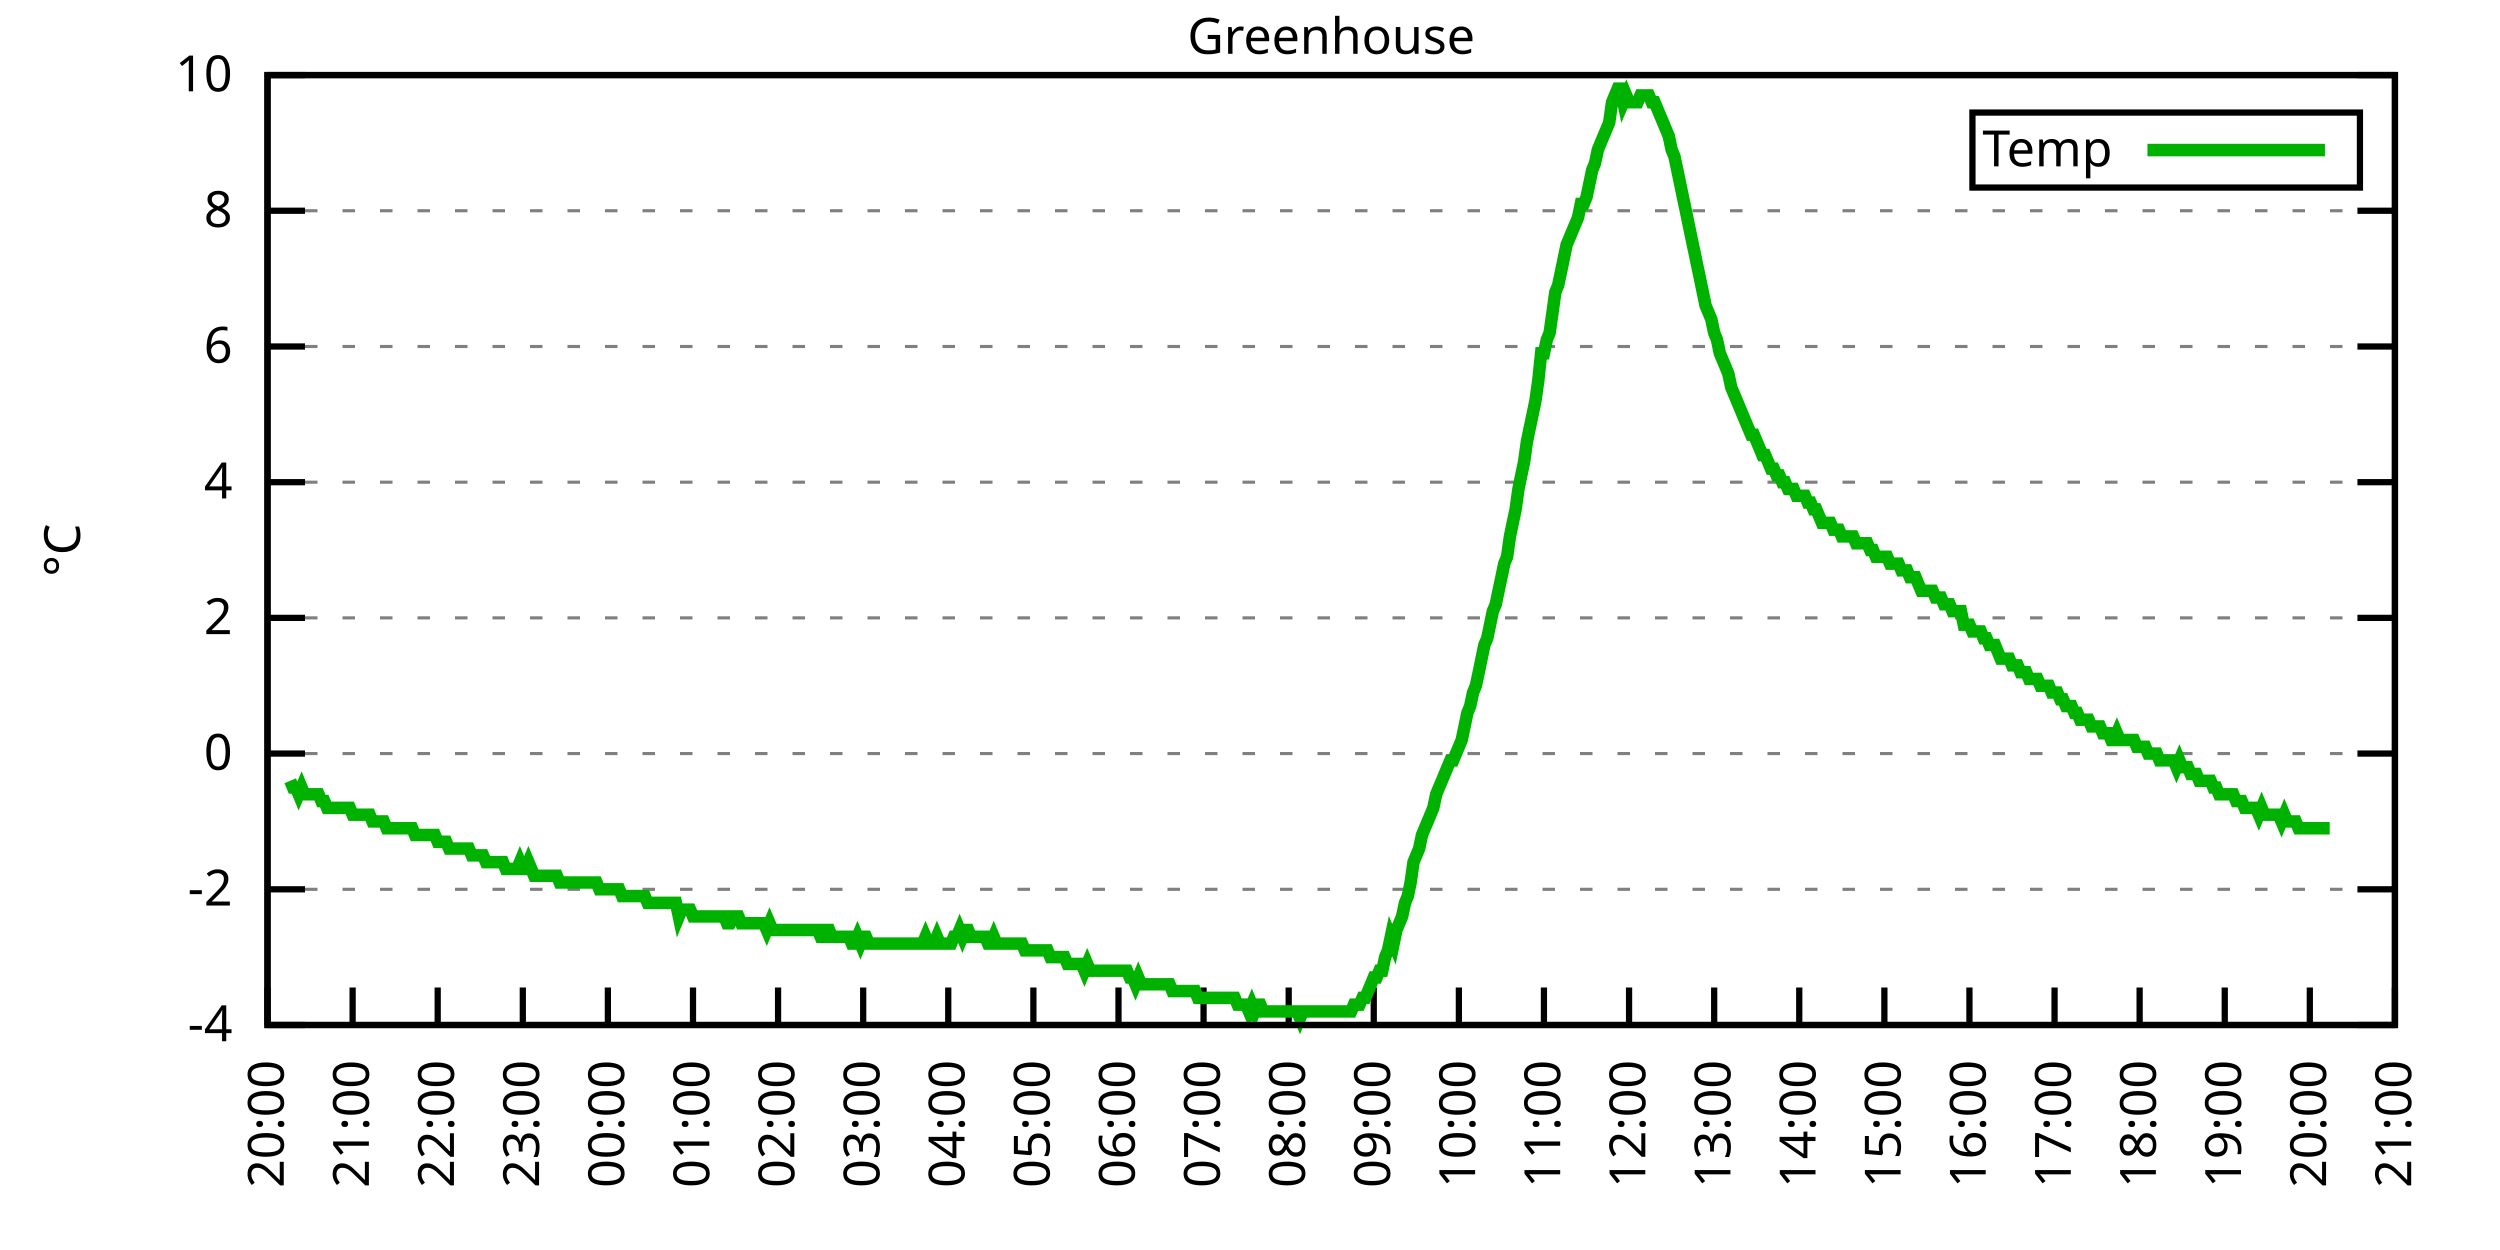
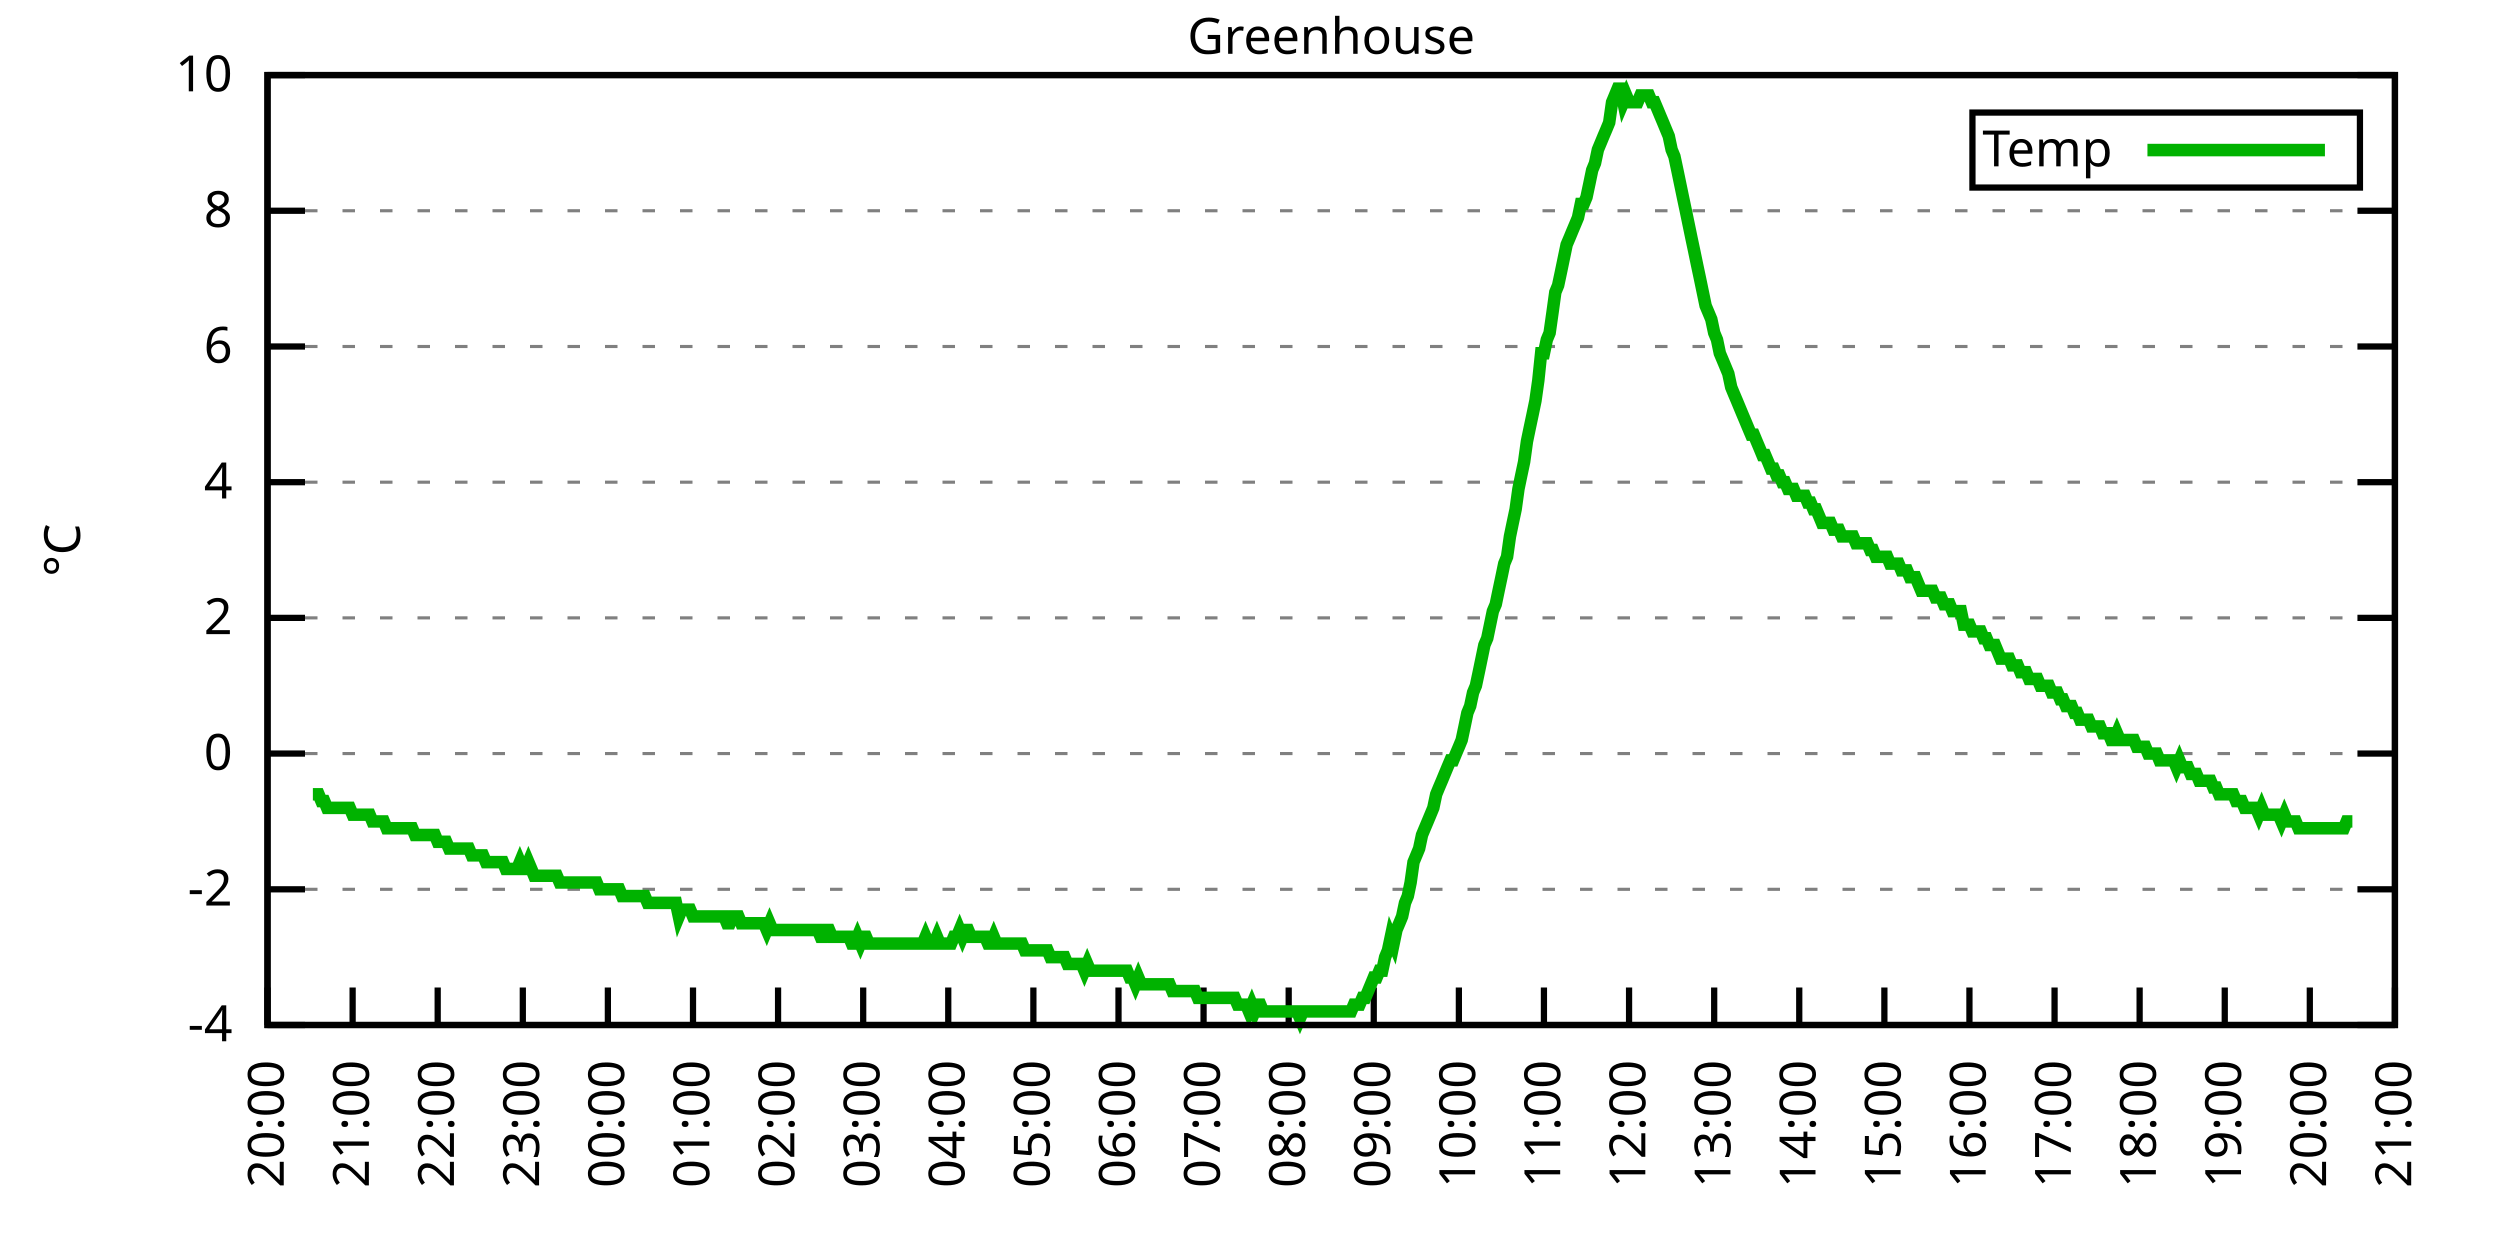
<svg xmlns="http://www.w3.org/2000/svg" xmlns:xlink="http://www.w3.org/1999/xlink" width="400" height="200" viewBox="0 0 400 200">
  <g id="gnuplot_canvas">
    <rect x="0" y="0" width="400" height="200" fill="none" />
    <defs>
      <circle id="gpDot" r="0.5" stroke-width="0.5" stroke="currentColor" />
      <path id="gpPt0" stroke-width="0.333" stroke="currentColor" d="M-1,0 h2 M0,-1 v2" />
      <path id="gpPt1" stroke-width="0.333" stroke="currentColor" d="M-1,-1 L1,1 M1,-1 L-1,1" />
      <path id="gpPt2" stroke-width="0.333" stroke="currentColor" d="M-1,0 L1,0 M0,-1 L0,1 M-1,-1 L1,1 M-1,1 L1,-1" />
      <rect id="gpPt3" stroke-width="0.333" stroke="currentColor" x="-1" y="-1" width="2" height="2" />
      <rect id="gpPt4" stroke-width="0.333" stroke="currentColor" fill="currentColor" x="-1" y="-1" width="2" height="2" />
      <circle id="gpPt5" stroke-width="0.333" stroke="currentColor" cx="0" cy="0" r="1" />
      <use xlink:href="#gpPt5" id="gpPt6" fill="currentColor" stroke="none" />
      <path id="gpPt7" stroke-width="0.333" stroke="currentColor" d="M0,-1.33 L-1.33,0.67 L1.33,0.67 z" />
      <use xlink:href="#gpPt7" id="gpPt8" fill="currentColor" stroke="none" />
      <use xlink:href="#gpPt7" id="gpPt9" stroke="currentColor" transform="rotate(180)" />
      <use xlink:href="#gpPt9" id="gpPt10" fill="currentColor" stroke="none" />
      <use xlink:href="#gpPt3" id="gpPt11" stroke="currentColor" transform="rotate(45)" />
      <use xlink:href="#gpPt11" id="gpPt12" fill="currentColor" stroke="none" />
      <path id="gpPt13" stroke-width="0.333" stroke="currentColor" d="M0,1.330 L1.265,0.411 L0.782,-1.067 L-0.782,-1.076 L-1.265,0.411 z" />
      <use xlink:href="#gpPt13" id="gpPt14" fill="currentColor" stroke="none" />
      <filter id="textbox" filterUnits="objectBoundingBox" x="0" y="0" height="1" width="1">
        <feFlood flood-color="white" flood-opacity="1" result="bgnd" />
        <feComposite in="SourceGraphic" in2="bgnd" operator="atop" />
      </filter>
      <filter id="greybox" filterUnits="objectBoundingBox" x="0" y="0" height="1" width="1">
        <feFlood flood-color="lightgrey" flood-opacity="1" result="grey" />
        <feComposite in="SourceGraphic" in2="grey" operator="atop" />
      </filter>
    </defs>
    <g fill="none" color="white" stroke="currentColor" stroke-width="1.00" stroke-linecap="butt" stroke-linejoin="miter">
</g>
    <g fill="none" color="black" stroke="currentColor" stroke-width="1.00" stroke-linecap="butt" stroke-linejoin="miter">
      <g stroke="none" shape-rendering="crispEdges">
        <polygon fill="rgb(255, 255, 255)" points="42.80,164.00 383.18,164.00 383.18,12.02 42.80,12.02 " />
      </g>
    </g>
    <g fill="none" color="black" stroke="currentColor" stroke-width="1.00" stroke-linecap="butt" stroke-linejoin="miter">
</g>
    <g fill="none" color="black" stroke="black" stroke-width="0.50" stroke-linecap="butt" stroke-linejoin="miter">
</g>
    <g fill="none" color="gray" stroke="currentColor" stroke-width="0.50" stroke-linecap="butt" stroke-linejoin="miter">
      <path stroke="gray" stroke-dasharray="2,4" class="gridline" d="M42.80,164.00 L383.19,164.00  " />
    </g>
    <g fill="none" color="gray" stroke="gray" stroke-width="1.00" stroke-linecap="butt" stroke-linejoin="miter">
</g>
    <g fill="none" color="black" stroke="currentColor" stroke-width="1.00" stroke-linecap="butt" stroke-linejoin="miter">
      <path stroke="black" d="M42.80,164.00 L48.80,164.00 M383.19,164.00 L377.19,164.00  " />
      <g transform="translate(37.20,166.60)" stroke="none" fill="black" font-family="Sans" font-size="8.00" text-anchor="end">
        <text>
          <tspan font-family="Sans">-4</tspan>
        </text>
      </g>
    </g>
    <g fill="none" color="black" stroke="currentColor" stroke-width="1.00" stroke-linecap="butt" stroke-linejoin="miter">
</g>
    <g fill="none" color="black" stroke="black" stroke-width="0.50" stroke-linecap="butt" stroke-linejoin="miter">
</g>
    <g fill="none" color="gray" stroke="currentColor" stroke-width="0.50" stroke-linecap="butt" stroke-linejoin="miter">
      <path stroke="gray" stroke-dasharray="2,4" class="gridline" d="M42.80,142.29 L383.19,142.29  " />
    </g>
    <g fill="none" color="gray" stroke="gray" stroke-width="1.00" stroke-linecap="butt" stroke-linejoin="miter">
</g>
    <g fill="none" color="black" stroke="currentColor" stroke-width="1.00" stroke-linecap="butt" stroke-linejoin="miter">
      <path stroke="black" d="M42.80,142.29 L48.80,142.29 M383.19,142.29 L377.19,142.29  " />
      <g transform="translate(37.20,144.89)" stroke="none" fill="black" font-family="Sans" font-size="8.00" text-anchor="end">
        <text>
          <tspan font-family="Sans">-2</tspan>
        </text>
      </g>
    </g>
    <g fill="none" color="black" stroke="currentColor" stroke-width="1.00" stroke-linecap="butt" stroke-linejoin="miter">
</g>
    <g fill="none" color="black" stroke="black" stroke-width="0.50" stroke-linecap="butt" stroke-linejoin="miter">
</g>
    <g fill="none" color="gray" stroke="currentColor" stroke-width="0.50" stroke-linecap="butt" stroke-linejoin="miter">
      <path stroke="gray" stroke-dasharray="2,4" class="gridline" d="M42.80,120.57 L383.19,120.57  " />
    </g>
    <g fill="none" color="gray" stroke="gray" stroke-width="1.00" stroke-linecap="butt" stroke-linejoin="miter">
</g>
    <g fill="none" color="black" stroke="currentColor" stroke-width="1.00" stroke-linecap="butt" stroke-linejoin="miter">
      <path stroke="black" d="M42.80,120.57 L48.80,120.57 M383.19,120.57 L377.19,120.57  " />
      <g transform="translate(37.20,123.17)" stroke="none" fill="black" font-family="Sans" font-size="8.00" text-anchor="end">
        <text>
          <tspan font-family="Sans"> 0</tspan>
        </text>
      </g>
    </g>
    <g fill="none" color="black" stroke="currentColor" stroke-width="1.00" stroke-linecap="butt" stroke-linejoin="miter">
</g>
    <g fill="none" color="black" stroke="black" stroke-width="0.50" stroke-linecap="butt" stroke-linejoin="miter">
</g>
    <g fill="none" color="gray" stroke="currentColor" stroke-width="0.50" stroke-linecap="butt" stroke-linejoin="miter">
      <path stroke="gray" stroke-dasharray="2,4" class="gridline" d="M42.80,98.86 L383.19,98.86  " />
    </g>
    <g fill="none" color="gray" stroke="gray" stroke-width="1.00" stroke-linecap="butt" stroke-linejoin="miter">
</g>
    <g fill="none" color="black" stroke="currentColor" stroke-width="1.00" stroke-linecap="butt" stroke-linejoin="miter">
      <path stroke="black" d="M42.80,98.86 L48.80,98.86 M383.19,98.86 L377.19,98.86  " />
      <g transform="translate(37.20,101.46)" stroke="none" fill="black" font-family="Sans" font-size="8.00" text-anchor="end">
        <text>
          <tspan font-family="Sans"> 2</tspan>
        </text>
      </g>
    </g>
    <g fill="none" color="black" stroke="currentColor" stroke-width="1.00" stroke-linecap="butt" stroke-linejoin="miter">
</g>
    <g fill="none" color="black" stroke="black" stroke-width="0.50" stroke-linecap="butt" stroke-linejoin="miter">
</g>
    <g fill="none" color="gray" stroke="currentColor" stroke-width="0.50" stroke-linecap="butt" stroke-linejoin="miter">
      <path stroke="gray" stroke-dasharray="2,4" class="gridline" d="M42.80,77.15 L383.19,77.15  " />
    </g>
    <g fill="none" color="gray" stroke="gray" stroke-width="1.00" stroke-linecap="butt" stroke-linejoin="miter">
</g>
    <g fill="none" color="black" stroke="currentColor" stroke-width="1.00" stroke-linecap="butt" stroke-linejoin="miter">
      <path stroke="black" d="M42.80,77.15 L48.80,77.15 M383.19,77.15 L377.19,77.15  " />
      <g transform="translate(37.20,79.75)" stroke="none" fill="black" font-family="Sans" font-size="8.00" text-anchor="end">
        <text>
          <tspan font-family="Sans"> 4</tspan>
        </text>
      </g>
    </g>
    <g fill="none" color="black" stroke="currentColor" stroke-width="1.00" stroke-linecap="butt" stroke-linejoin="miter">
</g>
    <g fill="none" color="black" stroke="black" stroke-width="0.50" stroke-linecap="butt" stroke-linejoin="miter">
</g>
    <g fill="none" color="gray" stroke="currentColor" stroke-width="0.50" stroke-linecap="butt" stroke-linejoin="miter">
      <path stroke="gray" stroke-dasharray="2,4" class="gridline" d="M42.80,55.44 L383.19,55.44  " />
    </g>
    <g fill="none" color="gray" stroke="gray" stroke-width="1.00" stroke-linecap="butt" stroke-linejoin="miter">
</g>
    <g fill="none" color="black" stroke="currentColor" stroke-width="1.00" stroke-linecap="butt" stroke-linejoin="miter">
      <path stroke="black" d="M42.80,55.44 L48.80,55.44 M383.19,55.44 L377.19,55.44  " />
      <g transform="translate(37.20,58.04)" stroke="none" fill="black" font-family="Sans" font-size="8.00" text-anchor="end">
        <text>
          <tspan font-family="Sans"> 6</tspan>
        </text>
      </g>
    </g>
    <g fill="none" color="black" stroke="currentColor" stroke-width="1.00" stroke-linecap="butt" stroke-linejoin="miter">
</g>
    <g fill="none" color="black" stroke="black" stroke-width="0.50" stroke-linecap="butt" stroke-linejoin="miter">
</g>
    <g fill="none" color="gray" stroke="currentColor" stroke-width="0.50" stroke-linecap="butt" stroke-linejoin="miter">
      <path stroke="gray" stroke-dasharray="2,4" class="gridline" d="M42.80,33.72 L383.19,33.72  " />
    </g>
    <g fill="none" color="gray" stroke="gray" stroke-width="1.00" stroke-linecap="butt" stroke-linejoin="miter">
</g>
    <g fill="none" color="black" stroke="currentColor" stroke-width="1.00" stroke-linecap="butt" stroke-linejoin="miter">
      <path stroke="black" d="M42.80,33.72 L48.80,33.72 M383.19,33.72 L377.19,33.72  " />
      <g transform="translate(37.20,36.32)" stroke="none" fill="black" font-family="Sans" font-size="8.00" text-anchor="end">
        <text>
          <tspan font-family="Sans"> 8</tspan>
        </text>
      </g>
    </g>
    <g fill="none" color="black" stroke="currentColor" stroke-width="1.00" stroke-linecap="butt" stroke-linejoin="miter">
</g>
    <g fill="none" color="black" stroke="black" stroke-width="0.50" stroke-linecap="butt" stroke-linejoin="miter">
</g>
    <g fill="none" color="gray" stroke="currentColor" stroke-width="0.50" stroke-linecap="butt" stroke-linejoin="miter">
      <path stroke="gray" stroke-dasharray="2,4" class="gridline" d="M42.80,12.01 L383.19,12.01  " />
    </g>
    <g fill="none" color="gray" stroke="gray" stroke-width="1.00" stroke-linecap="butt" stroke-linejoin="miter">
</g>
    <g fill="none" color="black" stroke="currentColor" stroke-width="1.00" stroke-linecap="butt" stroke-linejoin="miter">
      <path stroke="black" d="M42.80,12.01 L48.80,12.01 M383.19,12.01 L377.19,12.01  " />
      <g transform="translate(37.20,14.61)" stroke="none" fill="black" font-family="Sans" font-size="8.00" text-anchor="end">
        <text>
          <tspan font-family="Sans"> 10</tspan>
        </text>
      </g>
    </g>
    <g fill="none" color="black" stroke="currentColor" stroke-width="1.00" stroke-linecap="butt" stroke-linejoin="miter">
      <path stroke="black" d="M42.80,164.00 L42.80,158.00  " />
      <g transform="translate(45.40,169.60) rotate(270.00)" stroke="none" fill="black" font-family="Sans" font-size="8.00" text-anchor="end">
        <text>
          <tspan font-family="Sans">20:00</tspan>
        </text>
      </g>
    </g>
    <g fill="none" color="black" stroke="currentColor" stroke-width="1.00" stroke-linecap="butt" stroke-linejoin="miter">
      <path stroke="black" d="M56.42,164.00 L56.42,158.00  " />
      <g transform="translate(59.02,169.60) rotate(270.00)" stroke="none" fill="black" font-family="Sans" font-size="8.00" text-anchor="end">
        <text>
          <tspan font-family="Sans">21:00</tspan>
        </text>
      </g>
    </g>
    <g fill="none" color="black" stroke="currentColor" stroke-width="1.00" stroke-linecap="butt" stroke-linejoin="miter">
      <path stroke="black" d="M70.03,164.00 L70.03,158.00  " />
      <g transform="translate(72.63,169.60) rotate(270.00)" stroke="none" fill="black" font-family="Sans" font-size="8.00" text-anchor="end">
        <text>
          <tspan font-family="Sans">22:00</tspan>
        </text>
      </g>
    </g>
    <g fill="none" color="black" stroke="currentColor" stroke-width="1.00" stroke-linecap="butt" stroke-linejoin="miter">
      <path stroke="black" d="M83.65,164.00 L83.65,158.00  " />
      <g transform="translate(86.25,169.60) rotate(270.00)" stroke="none" fill="black" font-family="Sans" font-size="8.00" text-anchor="end">
        <text>
          <tspan font-family="Sans">23:00</tspan>
        </text>
      </g>
    </g>
    <g fill="none" color="black" stroke="currentColor" stroke-width="1.00" stroke-linecap="butt" stroke-linejoin="miter">
      <path stroke="black" d="M97.26,164.00 L97.26,158.00  " />
      <g transform="translate(99.86,169.60) rotate(270.00)" stroke="none" fill="black" font-family="Sans" font-size="8.00" text-anchor="end">
        <text>
          <tspan font-family="Sans">00:00</tspan>
        </text>
      </g>
    </g>
    <g fill="none" color="black" stroke="currentColor" stroke-width="1.00" stroke-linecap="butt" stroke-linejoin="miter">
      <path stroke="black" d="M110.88,164.00 L110.88,158.00  " />
      <g transform="translate(113.48,169.60) rotate(270.00)" stroke="none" fill="black" font-family="Sans" font-size="8.00" text-anchor="end">
        <text>
          <tspan font-family="Sans">01:00</tspan>
        </text>
      </g>
    </g>
    <g fill="none" color="black" stroke="currentColor" stroke-width="1.00" stroke-linecap="butt" stroke-linejoin="miter">
      <path stroke="black" d="M124.49,164.00 L124.49,158.00  " />
      <g transform="translate(127.09,169.60) rotate(270.00)" stroke="none" fill="black" font-family="Sans" font-size="8.00" text-anchor="end">
        <text>
          <tspan font-family="Sans">02:00</tspan>
        </text>
      </g>
    </g>
    <g fill="none" color="black" stroke="currentColor" stroke-width="1.00" stroke-linecap="butt" stroke-linejoin="miter">
      <path stroke="black" d="M138.11,164.00 L138.11,158.00  " />
      <g transform="translate(140.71,169.60) rotate(270.00)" stroke="none" fill="black" font-family="Sans" font-size="8.00" text-anchor="end">
        <text>
          <tspan font-family="Sans">03:00</tspan>
        </text>
      </g>
    </g>
    <g fill="none" color="black" stroke="currentColor" stroke-width="1.00" stroke-linecap="butt" stroke-linejoin="miter">
      <path stroke="black" d="M151.72,164.00 L151.72,158.00  " />
      <g transform="translate(154.32,169.60) rotate(270.00)" stroke="none" fill="black" font-family="Sans" font-size="8.00" text-anchor="end">
        <text>
          <tspan font-family="Sans">04:00</tspan>
        </text>
      </g>
    </g>
    <g fill="none" color="black" stroke="currentColor" stroke-width="1.00" stroke-linecap="butt" stroke-linejoin="miter">
      <path stroke="black" d="M165.34,164.00 L165.34,158.00  " />
      <g transform="translate(167.94,169.60) rotate(270.00)" stroke="none" fill="black" font-family="Sans" font-size="8.00" text-anchor="end">
        <text>
          <tspan font-family="Sans">05:00</tspan>
        </text>
      </g>
    </g>
    <g fill="none" color="black" stroke="currentColor" stroke-width="1.00" stroke-linecap="butt" stroke-linejoin="miter">
      <path stroke="black" d="M178.96,164.00 L178.96,158.00  " />
      <g transform="translate(181.56,169.60) rotate(270.00)" stroke="none" fill="black" font-family="Sans" font-size="8.00" text-anchor="end">
        <text>
          <tspan font-family="Sans">06:00</tspan>
        </text>
      </g>
    </g>
    <g fill="none" color="black" stroke="currentColor" stroke-width="1.00" stroke-linecap="butt" stroke-linejoin="miter">
      <path stroke="black" d="M192.57,164.00 L192.57,158.00  " />
      <g transform="translate(195.17,169.60) rotate(270.00)" stroke="none" fill="black" font-family="Sans" font-size="8.00" text-anchor="end">
        <text>
          <tspan font-family="Sans">07:00</tspan>
        </text>
      </g>
    </g>
    <g fill="none" color="black" stroke="currentColor" stroke-width="1.00" stroke-linecap="butt" stroke-linejoin="miter">
      <path stroke="black" d="M206.19,164.00 L206.19,158.00  " />
      <g transform="translate(208.79,169.60) rotate(270.00)" stroke="none" fill="black" font-family="Sans" font-size="8.00" text-anchor="end">
        <text>
          <tspan font-family="Sans">08:00</tspan>
        </text>
      </g>
    </g>
    <g fill="none" color="black" stroke="currentColor" stroke-width="1.00" stroke-linecap="butt" stroke-linejoin="miter">
      <path stroke="black" d="M219.80,164.00 L219.80,158.00  " />
      <g transform="translate(222.40,169.60) rotate(270.00)" stroke="none" fill="black" font-family="Sans" font-size="8.00" text-anchor="end">
        <text>
          <tspan font-family="Sans">09:00</tspan>
        </text>
      </g>
    </g>
    <g fill="none" color="black" stroke="currentColor" stroke-width="1.00" stroke-linecap="butt" stroke-linejoin="miter">
      <path stroke="black" d="M233.42,164.00 L233.42,158.00  " />
      <g transform="translate(236.02,169.60) rotate(270.00)" stroke="none" fill="black" font-family="Sans" font-size="8.00" text-anchor="end">
        <text>
          <tspan font-family="Sans">10:00</tspan>
        </text>
      </g>
    </g>
    <g fill="none" color="black" stroke="currentColor" stroke-width="1.00" stroke-linecap="butt" stroke-linejoin="miter">
      <path stroke="black" d="M247.03,164.00 L247.03,158.00  " />
      <g transform="translate(249.63,169.60) rotate(270.00)" stroke="none" fill="black" font-family="Sans" font-size="8.00" text-anchor="end">
        <text>
          <tspan font-family="Sans">11:00</tspan>
        </text>
      </g>
    </g>
    <g fill="none" color="black" stroke="currentColor" stroke-width="1.00" stroke-linecap="butt" stroke-linejoin="miter">
      <path stroke="black" d="M260.65,164.00 L260.65,158.00  " />
      <g transform="translate(263.25,169.60) rotate(270.00)" stroke="none" fill="black" font-family="Sans" font-size="8.00" text-anchor="end">
        <text>
          <tspan font-family="Sans">12:00</tspan>
        </text>
      </g>
    </g>
    <g fill="none" color="black" stroke="currentColor" stroke-width="1.00" stroke-linecap="butt" stroke-linejoin="miter">
      <path stroke="black" d="M274.27,164.00 L274.27,158.00  " />
      <g transform="translate(276.87,169.60) rotate(270.00)" stroke="none" fill="black" font-family="Sans" font-size="8.00" text-anchor="end">
        <text>
          <tspan font-family="Sans">13:00</tspan>
        </text>
      </g>
    </g>
    <g fill="none" color="black" stroke="currentColor" stroke-width="1.00" stroke-linecap="butt" stroke-linejoin="miter">
      <path stroke="black" d="M287.88,164.00 L287.88,158.00  " />
      <g transform="translate(290.48,169.60) rotate(270.00)" stroke="none" fill="black" font-family="Sans" font-size="8.00" text-anchor="end">
        <text>
          <tspan font-family="Sans">14:00</tspan>
        </text>
      </g>
    </g>
    <g fill="none" color="black" stroke="currentColor" stroke-width="1.00" stroke-linecap="butt" stroke-linejoin="miter">
      <path stroke="black" d="M301.50,164.00 L301.50,158.00  " />
      <g transform="translate(304.10,169.60) rotate(270.00)" stroke="none" fill="black" font-family="Sans" font-size="8.00" text-anchor="end">
        <text>
          <tspan font-family="Sans">15:00</tspan>
        </text>
      </g>
    </g>
    <g fill="none" color="black" stroke="currentColor" stroke-width="1.00" stroke-linecap="butt" stroke-linejoin="miter">
      <path stroke="black" d="M315.11,164.00 L315.11,158.00  " />
      <g transform="translate(317.71,169.60) rotate(270.00)" stroke="none" fill="black" font-family="Sans" font-size="8.00" text-anchor="end">
        <text>
          <tspan font-family="Sans">16:00</tspan>
        </text>
      </g>
    </g>
    <g fill="none" color="black" stroke="currentColor" stroke-width="1.00" stroke-linecap="butt" stroke-linejoin="miter">
      <path stroke="black" d="M328.73,164.00 L328.73,158.00  " />
      <g transform="translate(331.33,169.60) rotate(270.00)" stroke="none" fill="black" font-family="Sans" font-size="8.00" text-anchor="end">
        <text>
          <tspan font-family="Sans">17:00</tspan>
        </text>
      </g>
    </g>
    <g fill="none" color="black" stroke="currentColor" stroke-width="1.00" stroke-linecap="butt" stroke-linejoin="miter">
      <path stroke="black" d="M342.34,164.00 L342.34,158.00  " />
      <g transform="translate(344.94,169.60) rotate(270.00)" stroke="none" fill="black" font-family="Sans" font-size="8.00" text-anchor="end">
        <text>
          <tspan font-family="Sans">18:00</tspan>
        </text>
      </g>
    </g>
    <g fill="none" color="black" stroke="currentColor" stroke-width="1.00" stroke-linecap="butt" stroke-linejoin="miter">
      <path stroke="black" d="M355.96,164.00 L355.96,158.00  " />
      <g transform="translate(358.56,169.60) rotate(270.00)" stroke="none" fill="black" font-family="Sans" font-size="8.00" text-anchor="end">
        <text>
          <tspan font-family="Sans">19:00</tspan>
        </text>
      </g>
    </g>
    <g fill="none" color="black" stroke="currentColor" stroke-width="1.00" stroke-linecap="butt" stroke-linejoin="miter">
      <path stroke="black" d="M369.57,164.00 L369.57,158.00  " />
      <g transform="translate(372.17,169.60) rotate(270.00)" stroke="none" fill="black" font-family="Sans" font-size="8.00" text-anchor="end">
        <text>
          <tspan font-family="Sans">20:00</tspan>
        </text>
      </g>
    </g>
    <g fill="none" color="black" stroke="currentColor" stroke-width="1.00" stroke-linecap="butt" stroke-linejoin="miter">
      <path stroke="black" d="M383.19,164.00 L383.19,158.00  " />
      <g transform="translate(385.79,169.60) rotate(270.00)" stroke="none" fill="black" font-family="Sans" font-size="8.00" text-anchor="end">
        <text>
          <tspan font-family="Sans">21:00</tspan>
        </text>
      </g>
    </g>
    <g fill="none" color="black" stroke="currentColor" stroke-width="1.00" stroke-linecap="butt" stroke-linejoin="miter">
</g>
    <g fill="none" color="black" stroke="currentColor" stroke-width="1.00" stroke-linecap="butt" stroke-linejoin="miter">
      <path stroke="black" d="M42.80,12.01 L42.80,164.00 L383.19,164.00 L383.19,12.01 L42.80,12.01 Z  " />
    </g>
    <g fill="none" color="black" stroke="currentColor" stroke-width="1.00" stroke-linecap="butt" stroke-linejoin="miter">
</g>
    <g fill="none" color="black" stroke="currentColor" stroke-width="1.00" stroke-linecap="butt" stroke-linejoin="miter">
      <path stroke="black" d="M315.59,30.01 L315.59,18.01 L377.59,18.01 L377.59,30.01 L315.59,30.01 Z  " />
    </g>
    <g id="Greenhouse_plot_1">
      <g fill="none" color="white" stroke="black" stroke-width="2.00" stroke-linecap="butt" stroke-linejoin="miter">
</g>
      <g fill="none" color="black" stroke="currentColor" stroke-width="2.00" stroke-linecap="butt" stroke-linejoin="miter">
        <g transform="translate(337.99,26.61)" stroke="none" fill="black" font-family="Sans" font-size="8.00" text-anchor="end">
          <text>
            <tspan font-family="Sans">Temp</tspan>
          </text>
        </g>
      </g>
      <g fill="none" color="black" stroke="currentColor" stroke-width="2.00" stroke-linecap="butt" stroke-linejoin="miter">
-         <path stroke="rgb(  0, 178,   0)" d="M343.59,24.01 L371.99,24.01 M46.43,124.92 L46.88,126.00 L47.34,126.00 L47.79,127.09 L48.25,126.00 L48.70,127.09   L49.15,127.09 L49.61,127.09 L50.06,127.09 L50.52,127.09 L50.97,127.09 L51.42,128.17 L51.88,128.17 L52.33,129.26   L52.78,129.26 L53.24,129.26 L53.69,129.26 L54.15,129.26 L54.60,129.26 L55.05,129.26 L55.51,129.26 L55.96,129.26   L56.42,130.35 L56.87,130.35 L57.32,130.35 L57.78,130.35 L58.23,130.35 L58.68,130.35 L59.14,130.35 L59.59,131.43   L60.05,131.43 L60.50,131.43 L60.95,131.43 L61.41,131.43 L61.86,132.52 L62.32,132.52 L62.77,132.52 L63.22,132.52   L63.68,132.52 L64.13,132.52 L64.58,132.52 L65.04,132.52 L65.49,132.52 L65.95,132.52 L66.40,133.60 L66.85,133.60   L67.31,133.60 L67.76,133.60 L68.22,133.60 L68.67,133.60 L69.12,133.60 L69.58,133.60 L70.03,134.69 L70.49,134.69   L70.94,134.69 L71.39,134.69 L71.85,135.77 L72.30,135.77 L72.75,135.77 L73.21,135.77 L73.66,135.77 L74.12,135.77   L74.57,135.77 L75.02,135.77 L75.48,136.86 L75.93,136.86 L76.39,136.86 L76.84,136.86 L77.29,136.86 L77.75,137.94   L78.20,137.94 L78.65,137.94 L79.11,137.94 L79.56,137.94 L80.02,137.94 L80.47,137.94 L80.92,139.03 L81.38,139.03   L81.83,139.03 L82.29,139.03 L82.74,139.03 L83.19,137.94 L83.65,139.03 L84.10,139.03 L84.55,137.94 L85.01,139.03   L85.46,140.12 L85.92,140.12 L86.37,140.12 L86.82,140.12 L87.28,140.12 L87.73,140.12 L88.19,140.12 L88.64,140.12   L89.09,140.12 L89.55,141.20 L90.00,141.20 L90.45,141.20 L90.91,141.20 L91.36,141.20 L91.82,141.20 L92.27,141.20   L92.72,141.20 L93.18,141.20 L93.63,141.20 L94.09,141.20 L94.54,141.20 L94.99,141.20 L95.45,141.20 L95.90,142.29   L96.35,142.29 L96.81,142.29 L97.26,142.29 L97.72,142.29 L98.17,142.29 L98.62,142.29 L99.08,142.29 L99.53,143.37   L99.99,143.37 L100.44,143.37 L100.89,143.37 L101.35,143.37 L101.80,143.37 L102.25,143.37 L102.71,143.37 L103.16,143.37   L103.62,144.46 L104.07,144.46 L104.52,144.46 L104.98,144.46 L105.43,144.46 L105.89,144.46 L106.34,144.46 L106.79,144.46   L107.25,144.46 L107.70,144.46 L108.15,144.46 L108.61,146.63 L109.06,145.54 L109.52,145.54 L109.97,145.54 L110.42,145.54   L110.88,146.63 L111.33,146.63 L111.79,146.63 L112.24,146.63 L112.69,146.63 L113.15,146.63 L113.60,146.63 L114.05,146.63   L114.51,146.63 L114.96,146.63 L115.42,146.63 L115.87,146.63 L116.32,147.72 L116.78,147.72 L117.23,146.63 L117.69,146.63   L118.14,146.63 L118.59,147.72 L119.05,147.72 L119.50,147.72 L119.96,147.72 L120.41,147.72 L120.86,147.72 L121.32,147.72   L121.77,147.72 L122.22,147.72 L122.68,148.80 L123.13,147.72 L123.59,148.80 L124.04,148.80 L124.49,148.80 L124.95,148.80   L125.40,148.80 L125.86,148.80 L126.31,148.80 L126.76,148.80 L127.22,148.80 L127.67,148.80 L128.12,148.80 L128.58,148.80   L129.03,148.80 L129.49,148.80 L129.94,148.80 L130.39,148.80 L130.85,148.80 L131.30,149.89 L131.76,149.89 L132.21,148.80   L132.66,148.80 L133.12,149.89 L133.57,149.89 L134.02,149.89 L134.48,149.89 L134.93,149.89 L135.39,149.89 L135.84,149.89   L136.29,150.97 L136.75,150.97 L137.20,149.89 L137.66,150.97 L138.11,149.89 L138.56,149.89 L139.02,150.97 L139.47,150.97   L139.92,150.97 L140.38,150.97 L140.83,150.97 L141.29,150.97 L141.74,150.97 L142.19,150.97 L142.65,150.97 L143.10,150.97   L143.56,150.97 L144.01,150.97 L144.46,150.97 L144.92,150.97 L145.37,150.97 L145.82,150.97 L146.28,150.97 L146.73,150.97   L147.19,150.97 L147.64,150.97 L148.09,149.89 L148.55,150.97 L149.00,150.97 L149.46,150.97 L149.91,149.89 L150.36,150.97   L150.82,150.97 L151.27,150.97 L151.72,150.97 L152.18,150.97 L152.63,149.89 L153.09,149.89 L153.54,148.80 L153.99,149.89   L154.45,148.80 L154.90,148.80 L155.36,149.89 L155.81,149.89 L156.26,149.89 L156.72,149.89 L157.17,149.89 L157.62,149.89   L158.08,150.97 L158.53,150.97 L158.99,149.89 L159.44,150.97 L159.89,150.97 L160.35,150.97 L160.80,150.97 L161.26,150.97   L161.71,150.97 L162.16,150.97 L162.62,150.97 L163.07,150.97 L163.52,150.97 L163.98,152.06 L164.43,152.06 L164.89,152.06   L165.34,152.06 L165.79,152.06 L166.25,152.06 L166.70,152.06 L167.16,152.06 L167.61,152.06 L168.06,153.14 L168.52,153.14   L168.97,153.14 L169.43,153.14 L169.88,153.14 L170.33,153.14 L170.79,154.23 L171.24,154.23 L171.69,154.23 L172.15,154.23   L172.60,154.23 L173.06,154.23 L173.51,155.31 L173.96,154.23 L174.42,155.31 L174.87,155.31 L175.33,155.31 L175.78,155.31   L176.23,155.31 L176.69,155.31 L177.14,155.31 L177.59,155.31 L178.05,155.31 L178.50,155.31 L178.96,155.31 L179.41,155.31   L179.86,155.31 L180.32,155.31 L180.77,156.40 L181.23,156.40 L181.68,157.49 L182.13,156.40 L182.59,157.49 L183.04,157.49   L183.49,157.49 L183.95,157.49 L184.40,157.49 L184.86,157.49 L185.31,157.49 L185.76,157.49 L186.22,157.49 L186.67,157.49   L187.13,157.49 L187.58,158.57 L188.03,158.57 L188.49,158.57 L188.94,158.57 L189.39,158.57 L189.85,158.57 L190.30,158.57   L190.76,158.57 L191.21,158.57 L191.66,159.66 L192.12,159.66 L192.57,159.66 L193.03,159.66 L193.48,159.66 L193.93,159.66   L194.39,159.66 L194.84,159.66 L195.29,159.66 L195.75,159.66 L196.20,159.66 L196.66,159.66 L197.11,159.66 L197.56,159.66   L198.02,160.74 L198.47,160.74 L198.93,160.74 L199.38,160.74 L199.83,161.83 L200.29,160.74 L200.74,161.83 L201.19,160.74   L201.65,160.74 L202.10,161.83 L202.56,161.83 L203.01,161.83 L203.46,161.83 L203.92,161.83 L204.37,161.83 L204.83,161.83   L205.28,161.83 L205.73,161.83 L206.19,161.83 L206.64,161.83 L207.09,161.83 L207.55,161.83 L208.00,162.91 L208.46,161.83   L208.91,161.83 L209.36,161.83 L209.82,161.83 L210.27,161.83 L210.73,161.83 L211.18,161.83 L211.63,161.83 L212.09,161.83   L212.54,161.83 L213.00,161.83 L213.45,161.83 L213.90,161.83 L214.36,161.83 L214.81,161.83 L215.26,161.83 L215.72,161.83   L216.17,161.83 L216.63,160.74 L217.08,160.74 L217.53,160.74 L217.99,159.66 L218.44,159.66 L218.90,158.57 L219.35,157.49   L219.80,156.40 L220.26,156.40 L220.71,155.31 L221.16,155.31 L221.62,153.14 L222.07,152.06 L222.53,149.89 L222.98,150.97   L223.43,148.80 L223.89,147.72 L224.34,146.63 L224.80,144.46 L225.25,143.37 L225.70,141.20 L226.16,137.94 L226.61,136.86   L227.06,135.77 L227.52,133.60 L227.97,132.52 L228.43,131.43 L228.88,130.35 L229.33,129.26 L229.79,127.09 L230.24,126.00   L230.70,124.92 L231.15,123.83 L231.60,122.75 L232.06,121.66 L232.51,121.66 L232.96,120.57 L233.42,119.49 L233.87,118.40   L234.33,116.23 L234.78,114.06 L235.23,112.97 L235.69,110.80 L236.14,109.72 L236.60,107.55 L237.05,105.38 L237.50,103.20   L237.96,102.12 L238.41,99.95 L238.86,97.78 L239.32,96.69 L239.77,94.52 L240.23,92.35 L240.68,90.18 L241.13,89.09   L241.59,85.83 L242.04,83.66 L242.50,81.49 L242.95,78.23 L243.40,76.06 L243.86,73.89 L244.31,70.63 L244.76,68.46   L245.22,66.29 L245.67,64.12 L246.13,60.86 L246.58,56.52 L247.03,56.52 L247.49,54.35 L247.94,53.26 L248.40,50.01   L248.85,46.75 L249.30,45.66 L249.76,43.49 L250.21,41.32 L250.66,39.15 L251.12,38.07 L251.57,36.98 L252.03,35.89   L252.48,34.81 L252.93,32.64 L253.39,32.64 L253.84,31.55 L254.30,29.38 L254.75,27.21 L255.20,26.12 L255.66,23.95   L256.11,22.87 L256.56,21.78 L257.02,20.70 L257.47,19.61 L257.93,16.35 L258.38,15.27 L258.83,14.18 L259.29,14.18   L259.74,16.35 L260.20,15.27 L260.65,16.35 L261.10,16.35 L261.56,16.35 L262.01,16.35 L262.47,15.27 L262.92,15.27   L263.37,15.27 L263.83,15.27 L264.28,16.35 L264.73,16.35 L265.19,17.44 L265.64,18.52 L266.10,19.61 L266.55,20.70   L267.00,21.78 L267.46,23.95 L267.91,25.04 L268.37,27.21 L268.82,29.38 L269.27,31.55 L269.73,33.72 L270.18,35.89   L270.63,38.07 L271.09,40.24 L271.54,42.41 L272.00,44.58 L272.45,46.75 L272.90,48.92 L273.36,50.01 L273.81,51.09   L274.27,53.26 L274.72,54.35 L275.17,56.52 L275.63,57.61 L276.08,58.69 L276.53,59.78 L276.99,61.95 L277.44,63.04   L277.90,64.12 L278.35,65.21 L278.80,66.29 L279.26,67.38 L279.71,68.46 L280.17,69.55 L280.62,69.55 L281.07,70.63   L281.53,71.72 L281.98,72.81 L282.43,72.81 L282.89,73.89 L283.34,74.98 L283.80,74.98 L284.25,76.06 L284.70,76.06   L285.16,77.15 L285.61,77.15 L286.07,78.23 L286.52,78.23 L286.97,78.23 L287.43,79.32 L287.88,79.32 L288.33,79.32   L288.79,79.32 L289.24,80.41 L289.70,80.41 L290.15,81.49 L290.60,81.49 L291.06,82.58 L291.51,83.66 L291.97,83.66   L292.42,83.66 L292.87,83.66 L293.33,84.75 L293.78,84.75 L294.23,84.75 L294.69,85.83 L295.14,85.83 L295.60,85.83   L296.05,85.83 L296.50,85.83 L296.96,86.92 L297.41,86.92 L297.87,86.92 L298.32,86.92 L298.77,86.92 L299.23,88.00   L299.68,88.00 L300.13,89.09 L300.59,89.09 L301.04,89.09 L301.50,89.09 L301.95,89.09 L302.40,90.18 L302.86,90.18   L303.31,90.18 L303.77,90.18 L304.22,91.26 L304.67,91.26 L305.13,91.26 L305.58,92.35 L306.03,92.35 L306.49,92.35   L306.94,93.43 L307.40,94.52 L307.85,94.52 L308.30,94.52 L308.76,94.52 L309.21,94.52 L309.67,95.60 L310.12,95.60   L310.57,95.60 L311.03,96.69 L311.48,96.69 L311.94,96.69 L312.39,97.78 L312.84,97.78 L313.30,97.78 L313.75,97.78   L314.20,99.95 L314.66,99.95 L315.11,99.95 L315.57,101.03 L316.02,101.03 L316.47,101.03 L316.93,101.03 L317.38,102.12   L317.84,102.12 L318.29,103.20 L318.74,103.20 L319.20,103.20 L319.65,104.29 L320.10,105.38 L320.56,105.38 L321.01,105.38   L321.47,105.38 L321.92,106.46 L322.37,106.46 L322.83,106.46 L323.28,107.55 L323.74,107.55 L324.19,107.55 L324.64,108.63   L325.10,108.63 L325.55,108.63 L326.00,108.63 L326.46,109.72 L326.91,109.72 L327.37,109.72 L327.82,109.72 L328.27,110.80   L328.73,110.80 L329.18,110.80 L329.64,111.89 L330.09,111.89 L330.54,112.97 L331.00,112.97 L331.45,112.97 L331.90,114.06   L332.36,114.06 L332.81,115.15 L333.27,115.15 L333.72,115.15 L334.17,115.15 L334.63,116.23 L335.08,116.23 L335.54,116.23   L335.99,116.23 L336.44,117.32 L336.90,117.32 L337.35,117.32 L337.80,118.40 L338.26,118.40 L338.71,117.32 L339.17,118.40   L339.62,118.40 L340.07,118.40 L340.53,118.40 L340.98,118.40 L341.44,118.40 L341.89,119.49 L342.34,119.49 L342.80,119.49   L343.25,119.49 L343.70,120.57 L344.16,120.57 L344.61,120.57 L345.07,120.57 L345.52,121.66 L345.97,121.66 L346.43,121.66   L346.88,121.66 L347.34,121.66 L347.79,121.66 L348.24,122.75 L348.70,121.66 L349.15,122.75 L349.60,122.75 L350.06,122.75   L350.51,123.83 L350.97,123.83 L351.42,123.83 L351.87,124.92 L352.33,124.92 L352.78,124.92 L353.24,124.92 L353.69,124.92   L354.14,126.00 L354.60,126.00 L355.05,127.09 L355.50,127.09 L355.96,127.09 L356.41,127.09 L356.87,127.09 L357.32,127.09   L357.77,128.17 L358.23,128.17 L358.68,128.17 L359.14,129.26 L359.59,129.26 L360.04,129.26 L360.50,129.26 L360.95,129.26   L361.41,130.35 L361.86,129.26 L362.31,130.35 L362.77,130.35 L363.22,130.35 L363.67,130.35 L364.13,130.35 L364.58,130.35   L365.04,131.43 L365.49,130.35 L365.94,131.43 L366.40,131.43 L366.85,131.43 L367.31,131.43 L367.76,132.52 L368.21,132.52   L368.67,132.52 L369.12,132.52 L369.57,132.52 L370.03,132.52 L370.48,132.52 L370.94,132.52 L371.39,132.52 L371.84,132.52   L372.30,132.52 L372.75,132.52  " />
+         <path stroke="rgb(  0, 178,   0)" d="M343.59,24.01 L371.99,24.01 M50.06,127.09 L50.52,127.09 L50.97,127.09 L51.42,128.17 L51.88,128.17 L52.33,129.26   L52.78,129.26 L53.24,129.26 L53.69,129.26 L54.15,129.26 L54.60,129.26 L55.05,129.26 L55.51,129.26 L55.96,129.26   L56.42,130.35 L56.87,130.35 L57.32,130.35 L57.78,130.35 L58.23,130.35 L58.68,130.35 L59.14,130.35 L59.59,131.43   L60.05,131.43 L60.50,131.43 L60.95,131.43 L61.41,131.43 L61.86,132.52 L62.32,132.52 L62.77,132.52 L63.22,132.52   L63.68,132.52 L64.13,132.52 L64.58,132.52 L65.04,132.52 L65.49,132.52 L65.95,132.52 L66.40,133.60 L66.85,133.60   L67.31,133.60 L67.76,133.60 L68.22,133.60 L68.67,133.60 L69.12,133.60 L69.58,133.60 L70.03,134.69 L70.49,134.69   L70.94,134.69 L71.39,134.69 L71.85,135.77 L72.30,135.77 L72.75,135.77 L73.21,135.77 L73.66,135.77 L74.12,135.77   L74.57,135.77 L75.02,135.77 L75.48,136.86 L75.93,136.86 L76.39,136.86 L76.84,136.86 L77.29,136.86 L77.75,137.94   L78.20,137.94 L78.65,137.94 L79.11,137.94 L79.56,137.94 L80.02,137.94 L80.47,137.94 L80.92,139.03 L81.38,139.03   L81.83,139.03 L82.29,139.03 L82.74,139.03 L83.19,137.94 L83.65,139.03 L84.10,139.03 L84.55,137.94 L85.01,139.03   L85.46,140.12 L85.92,140.12 L86.37,140.12 L86.82,140.12 L87.28,140.12 L87.73,140.12 L88.19,140.12 L88.64,140.12   L89.09,140.12 L89.55,141.20 L90.00,141.20 L90.45,141.20 L90.91,141.20 L91.36,141.20 L91.82,141.20 L92.27,141.20   L92.72,141.20 L93.18,141.20 L93.63,141.20 L94.09,141.20 L94.54,141.20 L94.99,141.20 L95.45,141.20 L95.90,142.29   L96.35,142.29 L96.81,142.29 L97.26,142.29 L97.72,142.29 L98.17,142.29 L98.62,142.29 L99.08,142.29 L99.53,143.37   L99.99,143.37 L100.44,143.37 L100.89,143.37 L101.35,143.37 L101.80,143.37 L102.25,143.37 L102.71,143.37 L103.16,143.37   L103.62,144.46 L104.07,144.46 L104.52,144.46 L104.98,144.46 L105.43,144.46 L105.89,144.46 L106.34,144.46 L106.79,144.46   L107.25,144.46 L107.70,144.46 L108.15,144.46 L108.61,146.63 L109.06,145.54 L109.52,145.54 L109.97,145.54 L110.42,145.54   L110.88,146.63 L111.33,146.63 L111.79,146.63 L112.24,146.63 L112.69,146.63 L113.15,146.63 L113.60,146.63 L114.05,146.63   L114.51,146.63 L114.96,146.63 L115.42,146.63 L115.87,146.63 L116.32,147.72 L116.78,147.72 L117.23,146.63 L117.69,146.63   L118.14,146.63 L118.59,147.72 L119.05,147.72 L119.50,147.72 L119.96,147.72 L120.41,147.72 L120.86,147.72 L121.32,147.72   L121.77,147.72 L122.22,147.72 L122.68,148.80 L123.13,147.72 L123.59,148.80 L124.04,148.80 L124.49,148.80 L124.95,148.80   L125.40,148.80 L125.86,148.80 L126.31,148.80 L126.76,148.80 L127.22,148.80 L127.67,148.80 L128.12,148.80 L128.58,148.80   L129.03,148.80 L129.49,148.80 L129.94,148.80 L130.39,148.80 L130.85,148.80 L131.30,149.89 L131.76,149.89 L132.21,148.80   L132.66,148.80 L133.12,149.89 L133.57,149.89 L134.02,149.89 L134.48,149.89 L134.93,149.89 L135.39,149.89 L135.84,149.89   L136.29,150.97 L136.75,150.97 L137.20,149.89 L137.66,150.97 L138.11,149.89 L138.56,149.89 L139.02,150.97 L139.47,150.97   L139.92,150.97 L140.38,150.97 L140.83,150.97 L141.29,150.97 L141.74,150.97 L142.19,150.97 L142.65,150.97 L143.10,150.97   L143.56,150.97 L144.01,150.97 L144.46,150.97 L144.92,150.97 L145.37,150.97 L145.82,150.97 L146.28,150.97 L146.73,150.97   L147.19,150.97 L147.64,150.97 L148.09,149.89 L148.55,150.97 L149.00,150.97 L149.46,150.97 L149.91,149.89 L150.36,150.97   L150.82,150.97 L151.27,150.97 L151.72,150.97 L152.18,150.97 L152.63,149.89 L153.09,149.89 L153.54,148.80 L153.99,149.89   L154.45,148.80 L154.90,148.80 L155.36,149.89 L155.81,149.89 L156.26,149.89 L156.72,149.89 L157.17,149.89 L157.62,149.89   L158.08,150.97 L158.53,150.97 L158.99,149.89 L159.44,150.97 L159.89,150.97 L160.35,150.97 L160.80,150.97 L161.26,150.97   L161.71,150.97 L162.16,150.97 L162.62,150.97 L163.07,150.97 L163.52,150.97 L163.98,152.06 L164.43,152.06 L164.89,152.06   L165.34,152.06 L165.79,152.06 L166.25,152.06 L166.70,152.06 L167.16,152.06 L167.61,152.06 L168.06,153.14 L168.52,153.14   L168.97,153.14 L169.43,153.14 L169.88,153.14 L170.33,153.14 L170.79,154.23 L171.24,154.23 L171.69,154.23 L172.15,154.23   L172.60,154.23 L173.06,154.23 L173.51,155.31 L173.96,154.23 L174.42,155.31 L174.87,155.31 L175.33,155.31 L175.78,155.31   L176.23,155.31 L176.69,155.31 L177.14,155.31 L177.59,155.31 L178.05,155.31 L178.50,155.31 L178.96,155.31 L179.41,155.31   L179.86,155.31 L180.32,155.31 L180.77,156.40 L181.23,156.40 L181.68,157.49 L182.13,156.40 L182.59,157.49 L183.04,157.49   L183.49,157.49 L183.95,157.49 L184.40,157.49 L184.86,157.49 L185.31,157.49 L185.76,157.49 L186.22,157.49 L186.67,157.49   L187.13,157.49 L187.58,158.57 L188.03,158.57 L188.49,158.57 L188.94,158.57 L189.39,158.57 L189.85,158.57 L190.30,158.57   L190.76,158.57 L191.21,158.57 L191.66,159.66 L192.12,159.66 L192.57,159.66 L193.03,159.66 L193.48,159.66 L193.93,159.66   L194.39,159.66 L194.84,159.66 L195.29,159.66 L195.75,159.66 L196.20,159.66 L196.66,159.66 L197.11,159.66 L197.56,159.66   L198.02,160.74 L198.47,160.74 L198.93,160.74 L199.38,160.74 L199.83,161.83 L200.29,160.74 L200.74,161.83 L201.19,160.74   L201.65,160.74 L202.10,161.83 L202.56,161.83 L203.01,161.83 L203.46,161.83 L203.92,161.83 L204.37,161.83 L204.83,161.83   L205.28,161.83 L205.73,161.83 L206.19,161.83 L206.64,161.83 L207.09,161.83 L207.55,161.83 L208.00,162.91 L208.46,161.83   L208.91,161.83 L209.36,161.83 L209.82,161.83 L210.27,161.83 L210.73,161.83 L211.18,161.83 L211.63,161.83 L212.09,161.83   L212.54,161.83 L213.00,161.83 L213.45,161.83 L213.90,161.83 L214.36,161.83 L214.81,161.83 L215.26,161.83 L215.72,161.83   L216.17,161.83 L216.63,160.74 L217.08,160.74 L217.53,160.74 L217.99,159.66 L218.44,159.66 L218.90,158.57 L219.35,157.49   L219.80,156.40 L220.26,156.40 L220.71,155.31 L221.16,155.31 L221.62,153.14 L222.07,152.06 L222.53,149.89 L222.98,150.97   L223.43,148.80 L223.89,147.72 L224.34,146.63 L224.80,144.46 L225.25,143.37 L225.70,141.20 L226.16,137.94 L226.61,136.86   L227.06,135.77 L227.52,133.60 L227.97,132.52 L228.43,131.43 L228.88,130.35 L229.33,129.26 L229.79,127.09 L230.24,126.00   L230.70,124.92 L231.15,123.83 L231.60,122.75 L232.06,121.66 L232.51,121.66 L232.96,120.57 L233.42,119.49 L233.87,118.40   L234.33,116.23 L234.78,114.06 L235.23,112.97 L235.69,110.80 L236.14,109.72 L236.60,107.55 L237.05,105.38 L237.50,103.20   L237.96,102.12 L238.41,99.95 L238.86,97.78 L239.32,96.69 L239.77,94.52 L240.23,92.35 L240.68,90.18 L241.13,89.09   L241.59,85.83 L242.04,83.66 L242.50,81.49 L242.95,78.23 L243.40,76.06 L243.86,73.89 L244.31,70.63 L244.76,68.46   L245.22,66.29 L245.67,64.12 L246.13,60.86 L246.58,56.52 L247.03,56.52 L247.49,54.35 L247.94,53.26 L248.40,50.01   L248.85,46.75 L249.30,45.66 L249.76,43.49 L250.21,41.32 L250.66,39.15 L251.12,38.07 L251.57,36.98 L252.03,35.89   L252.48,34.81 L252.93,32.64 L253.39,32.64 L253.84,31.55 L254.30,29.38 L254.75,27.21 L255.20,26.12 L255.66,23.95   L256.11,22.87 L256.56,21.78 L257.02,20.70 L257.47,19.61 L257.93,16.35 L258.38,15.27 L258.83,14.18 L259.29,14.18   L259.74,16.35 L260.20,15.27 L260.65,16.35 L261.10,16.35 L261.56,16.35 L262.01,16.35 L262.47,15.27 L262.92,15.27   L263.37,15.27 L263.83,15.27 L264.28,16.35 L264.73,16.35 L265.19,17.44 L265.64,18.52 L266.10,19.61 L266.55,20.70   L267.00,21.78 L267.46,23.95 L267.91,25.04 L268.37,27.21 L268.82,29.38 L269.27,31.55 L269.73,33.72 L270.18,35.89   L270.63,38.07 L271.09,40.24 L271.54,42.41 L272.00,44.58 L272.45,46.75 L272.90,48.92 L273.36,50.01 L273.81,51.09   L274.27,53.26 L274.72,54.35 L275.17,56.52 L275.63,57.61 L276.08,58.69 L276.53,59.78 L276.99,61.95 L277.44,63.04   L277.90,64.12 L278.35,65.21 L278.80,66.29 L279.26,67.38 L279.71,68.46 L280.17,69.55 L280.62,69.55 L281.07,70.63   L281.53,71.72 L281.98,72.81 L282.43,72.81 L282.89,73.89 L283.34,74.98 L283.80,74.98 L284.25,76.06 L284.70,76.06   L285.16,77.15 L285.61,77.15 L286.07,78.23 L286.52,78.23 L286.97,78.23 L287.43,79.32 L287.88,79.32 L288.33,79.32   L288.79,79.32 L289.24,80.41 L289.70,80.41 L290.15,81.49 L290.60,81.49 L291.06,82.58 L291.51,83.66 L291.97,83.66   L292.42,83.66 L292.87,83.66 L293.33,84.75 L293.78,84.75 L294.23,84.75 L294.69,85.83 L295.14,85.83 L295.60,85.83   L296.05,85.83 L296.50,85.83 L296.96,86.92 L297.41,86.92 L297.87,86.92 L298.32,86.92 L298.77,86.92 L299.23,88.00   L299.68,88.00 L300.13,89.09 L300.59,89.09 L301.04,89.09 L301.50,89.09 L301.95,89.09 L302.40,90.18 L302.86,90.18   L303.31,90.18 L303.77,90.18 L304.22,91.26 L304.67,91.26 L305.13,91.26 L305.58,92.35 L306.03,92.35 L306.49,92.35   L306.94,93.43 L307.40,94.52 L307.85,94.52 L308.30,94.52 L308.76,94.52 L309.21,94.52 L309.67,95.60 L310.12,95.60   L310.57,95.60 L311.03,96.69 L311.48,96.69 L311.94,96.69 L312.39,97.78 L312.84,97.78 L313.30,97.78 L313.75,97.78   L314.20,99.95 L314.66,99.95 L315.11,99.95 L315.57,101.03 L316.02,101.03 L316.47,101.03 L316.93,101.03 L317.38,102.12   L317.84,102.12 L318.29,103.20 L318.74,103.20 L319.20,103.20 L319.65,104.29 L320.10,105.38 L320.56,105.38 L321.01,105.38   L321.47,105.38 L321.92,106.46 L322.37,106.46 L322.83,106.46 L323.28,107.55 L323.74,107.55 L324.19,107.55 L324.64,108.63   L325.10,108.63 L325.55,108.63 L326.00,108.63 L326.46,109.72 L326.91,109.72 L327.37,109.72 L327.82,109.72 L328.27,110.80   L328.73,110.80 L329.18,110.80 L329.64,111.89 L330.09,111.89 L330.54,112.97 L331.00,112.97 L331.45,112.97 L331.90,114.06   L332.36,114.06 L332.81,115.15 L333.27,115.15 L333.72,115.15 L334.17,115.15 L334.63,116.23 L335.08,116.23 L335.54,116.23   L335.99,116.23 L336.44,117.32 L336.90,117.32 L337.35,117.32 L337.80,118.40 L338.26,118.40 L338.71,117.32 L339.17,118.40   L339.62,118.40 L340.07,118.40 L340.53,118.40 L340.98,118.40 L341.44,118.40 L341.89,119.49 L342.34,119.49 L342.80,119.49   L343.25,119.49 L343.70,120.57 L344.16,120.57 L344.61,120.57 L345.07,120.57 L345.52,121.66 L345.97,121.66 L346.43,121.66   L346.88,121.66 L347.34,121.66 L347.79,121.66 L348.24,122.75 L348.70,121.66 L349.15,122.75 L349.60,122.75 L350.06,122.75   L350.51,123.83 L350.97,123.83 L351.42,123.83 L351.87,124.92 L352.33,124.92 L352.78,124.92 L353.24,124.92 L353.69,124.92   L354.14,126.00 L354.60,126.00 L355.05,127.09 L355.50,127.09 L355.96,127.09 L356.41,127.09 L356.87,127.09 L357.32,127.09   L357.77,128.17 L358.23,128.17 L358.68,128.17 L359.14,129.26 L359.59,129.26 L360.04,129.26 L360.50,129.26 L360.95,129.26   L361.41,130.35 L361.86,129.26 L362.31,130.35 L362.77,130.35 L363.22,130.35 L363.67,130.35 L364.13,130.35 L364.58,130.35   L365.04,131.43 L365.49,130.35 L365.94,131.43 L366.40,131.43 L366.85,131.43 L367.31,131.43 L367.76,132.52 L368.21,132.52   L368.67,132.52 L369.12,132.52 L369.57,132.52 L370.03,132.52 L370.48,132.52 L370.94,132.52 L371.39,132.52 L371.84,132.52   L372.30,132.52 L372.75,132.52 L373.21,132.52 L373.66,132.52 L374.11,132.52 L374.57,132.52 L375.02,132.52 L375.47,131.43   L375.93,131.43 L376.38,131.43  " />
      </g>
    </g>
    <g fill="none" color="black" stroke="currentColor" stroke-width="2.00" stroke-linecap="butt" stroke-linejoin="miter">
</g>
    <g fill="none" color="black" stroke="black" stroke-width="1.00" stroke-linecap="butt" stroke-linejoin="miter">
</g>
    <g fill="none" color="black" stroke="currentColor" stroke-width="1.00" stroke-linecap="butt" stroke-linejoin="miter">
      <path stroke="black" d="M42.80,12.01 L42.80,164.00 L383.19,164.00 L383.19,12.01 L42.80,12.01 Z  " />
      <g transform="translate(12.80,88.01) rotate(270.00)" stroke="none" fill="black" font-family="Sans" font-size="8.00" text-anchor="middle">
        <text>
          <tspan font-family="Sans">°C</tspan>
        </text>
      </g>
    </g>
    <g fill="none" color="black" stroke="currentColor" stroke-width="1.00" stroke-linecap="butt" stroke-linejoin="miter">
</g>
    <g fill="none" color="black" stroke="currentColor" stroke-width="1.00" stroke-linecap="butt" stroke-linejoin="miter">
      <g transform="translate(212.99,8.61)" stroke="none" fill="black" font-family="Sans" font-size="8.00" text-anchor="middle">
        <text>
          <tspan font-family="Sans">Greenhouse</tspan>
        </text>
      </g>
    </g>
    <g fill="none" color="black" stroke="currentColor" stroke-width="1.00" stroke-linecap="butt" stroke-linejoin="miter">
</g>
  </g>
</svg>
